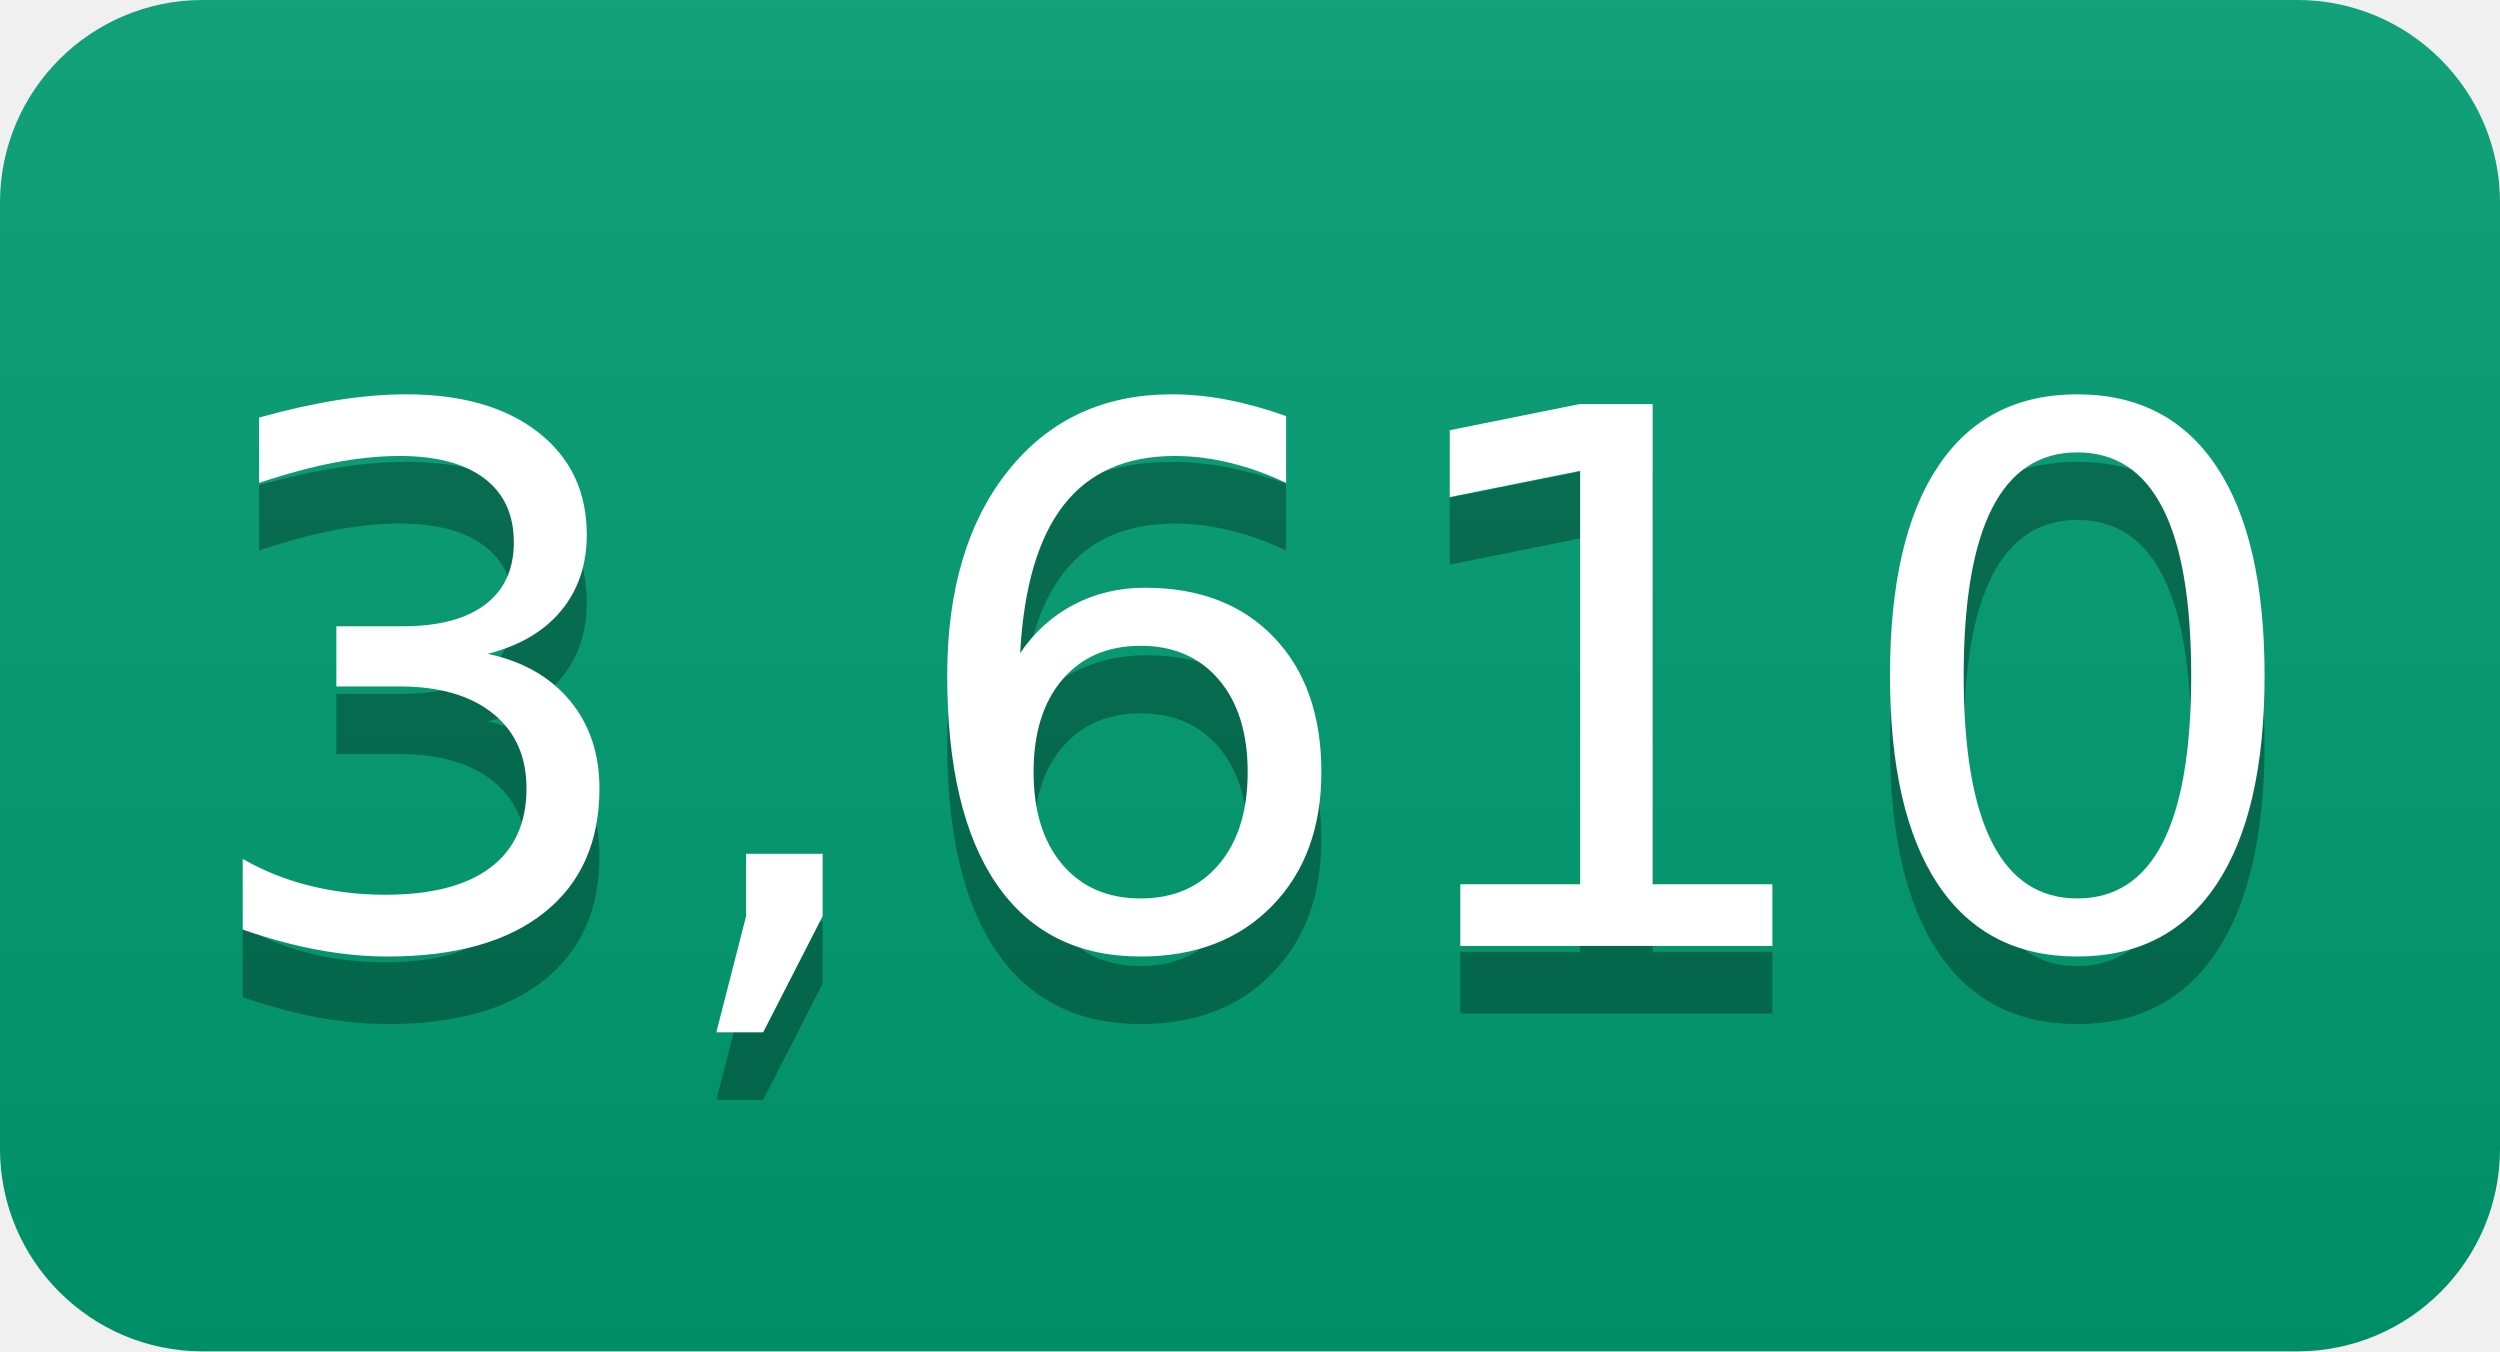
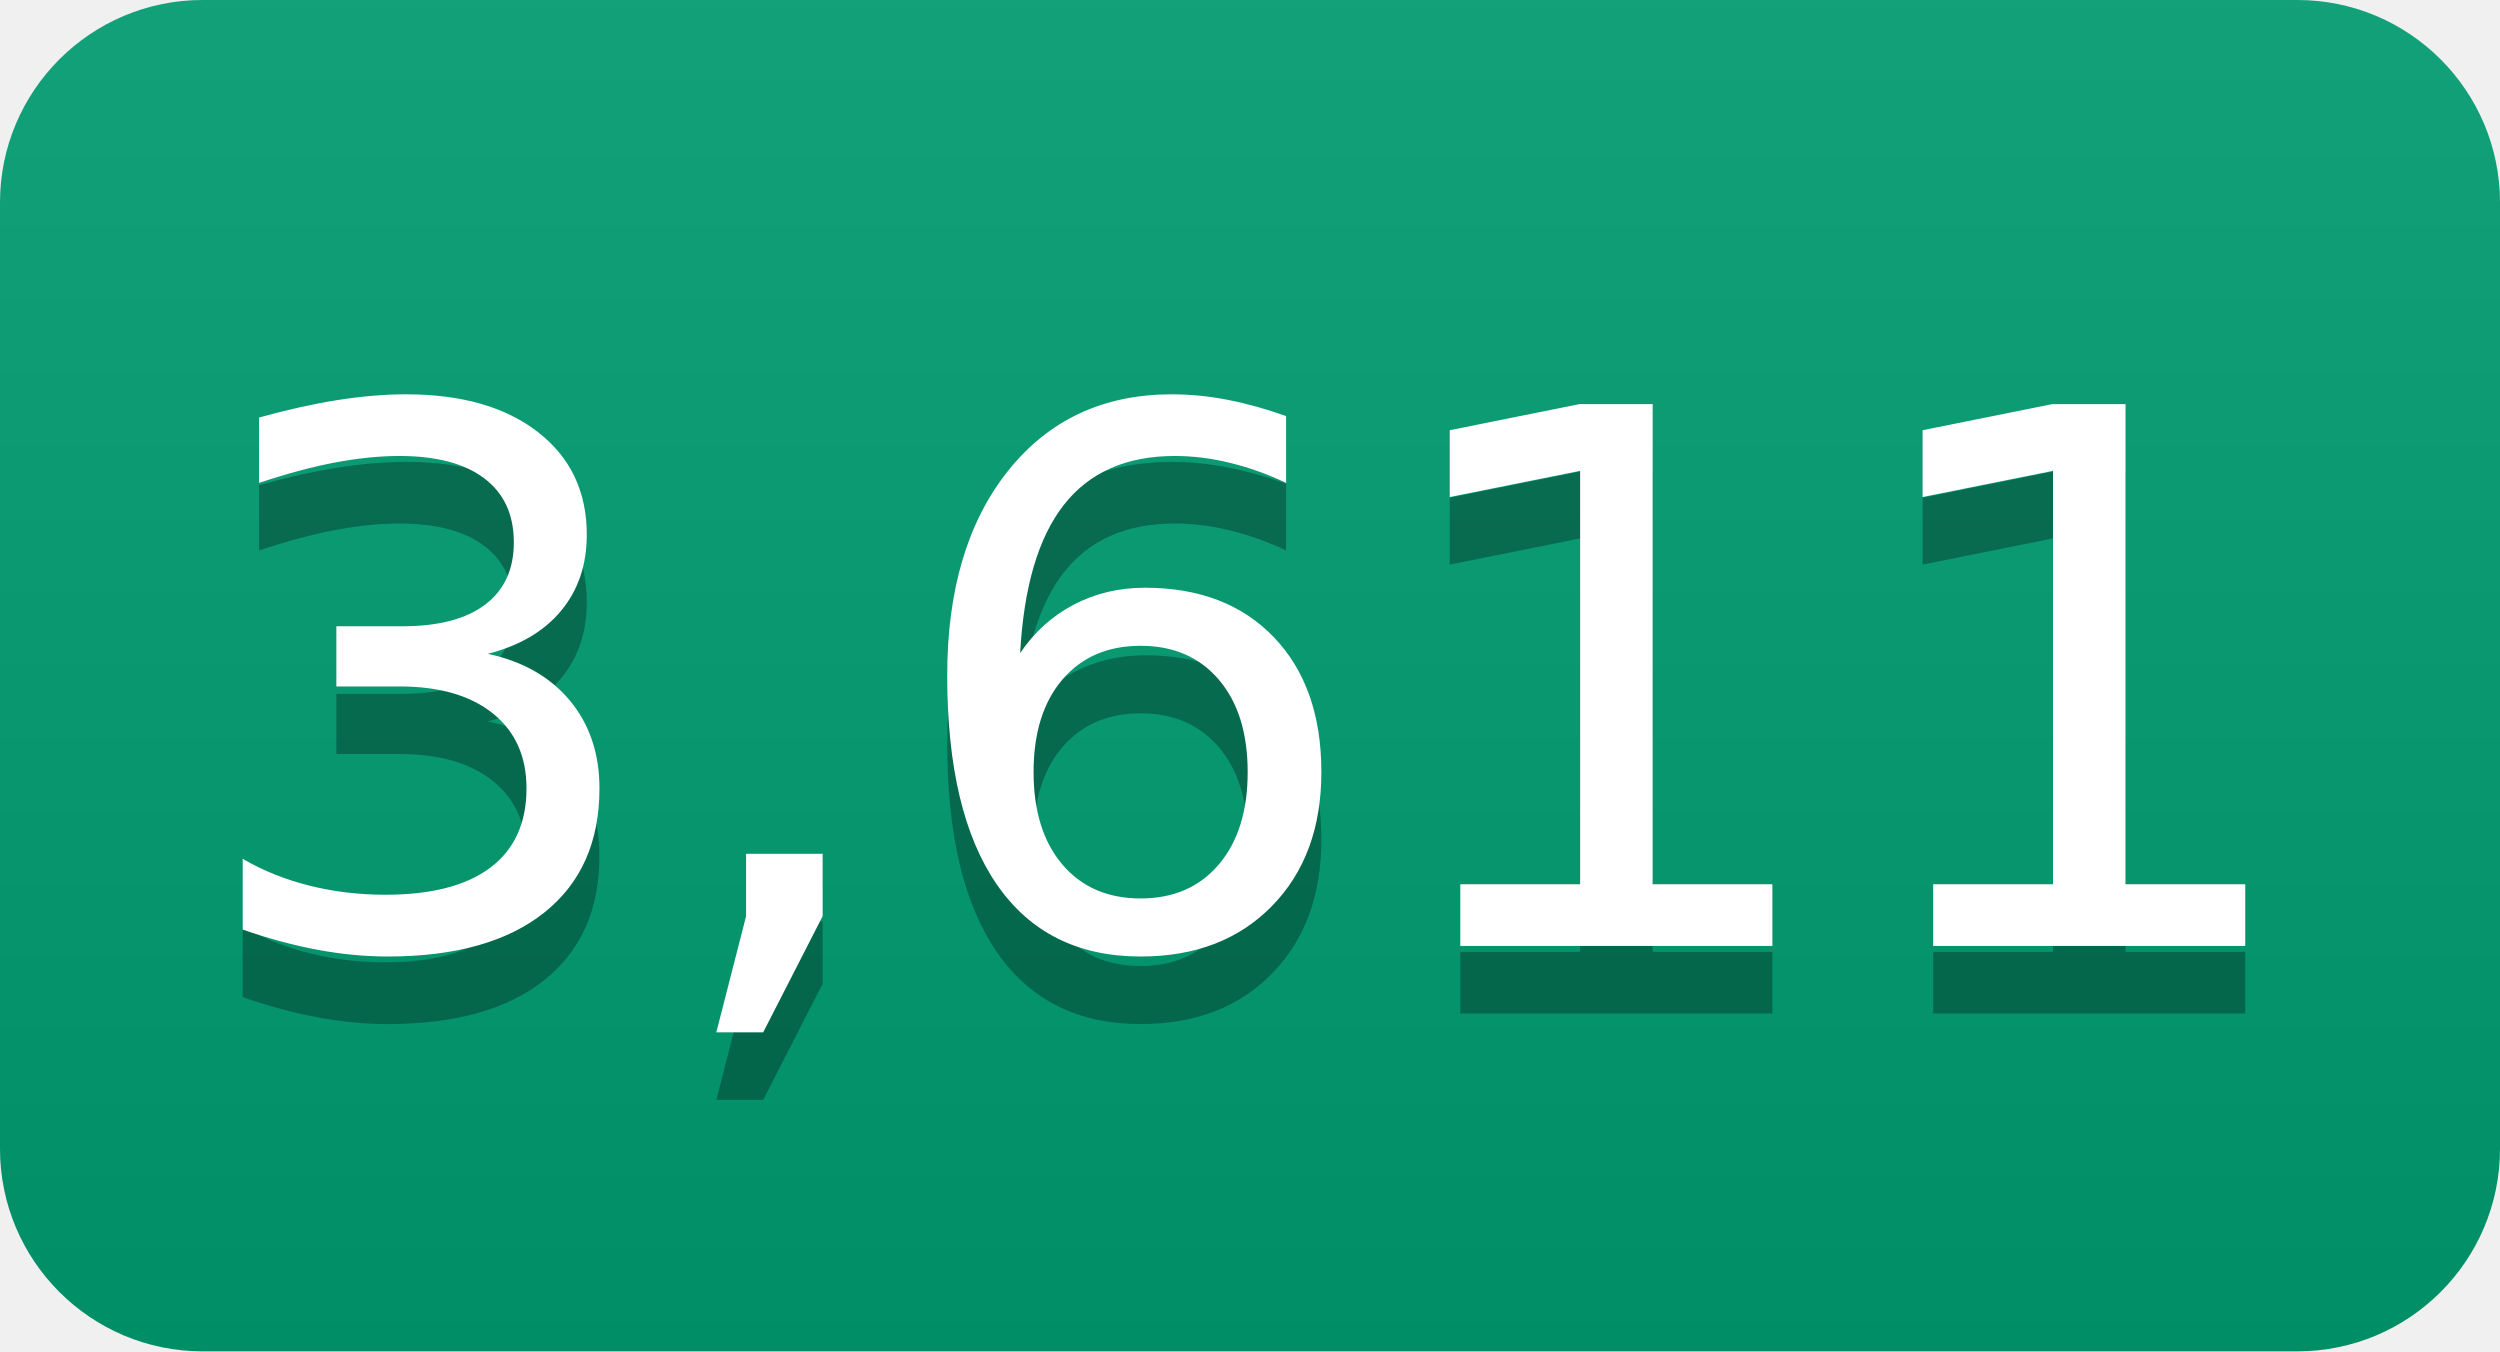
- <svg xmlns="http://www.w3.org/2000/svg" width="37" height="20" role="img" aria-label="3,610">
+ <svg xmlns="http://www.w3.org/2000/svg" width="37" height="20" role="img" aria-label="3,611">
  <linearGradient id="s" x2="0" y2="100%">
    <stop offset="0" stop-color="#bbb" stop-opacity=".1" />
    <stop offset="1" stop-opacity=".1" />
  </linearGradient>
  <clipPath id="r">
    <rect width="37" height="20" rx="3" fill="#fff" />
  </clipPath>
  <g clip-path="url(#r)">
    <rect width="0" height="20" fill="#009e73" />
    <rect x="0" width="37" height="20" fill="#009e73" />
    <rect width="37" height="20" fill="url(#s)" />
  </g>
  <g fill="#fff" text-anchor="middle" font-family="Verdana,Geneva,DejaVu Sans,sans-serif" text-rendering="geometricPrecision" font-size="110">
-     <text aria-hidden="true" x="185" y="150" fill="#010101" fill-opacity=".3" transform="scale(.1)" textLength="270">3,610</text>
-     <text x="185" y="140" transform="scale(.1)" fill="#fff" textLength="270">3,610</text>
+     <text aria-hidden="true" x="185" y="150" fill="#010101" fill-opacity=".3" transform="scale(.1)" textLength="270">3,611</text>
+     <text x="185" y="140" transform="scale(.1)" fill="#fff" textLength="270">3,611</text>
  </g>
</svg>
